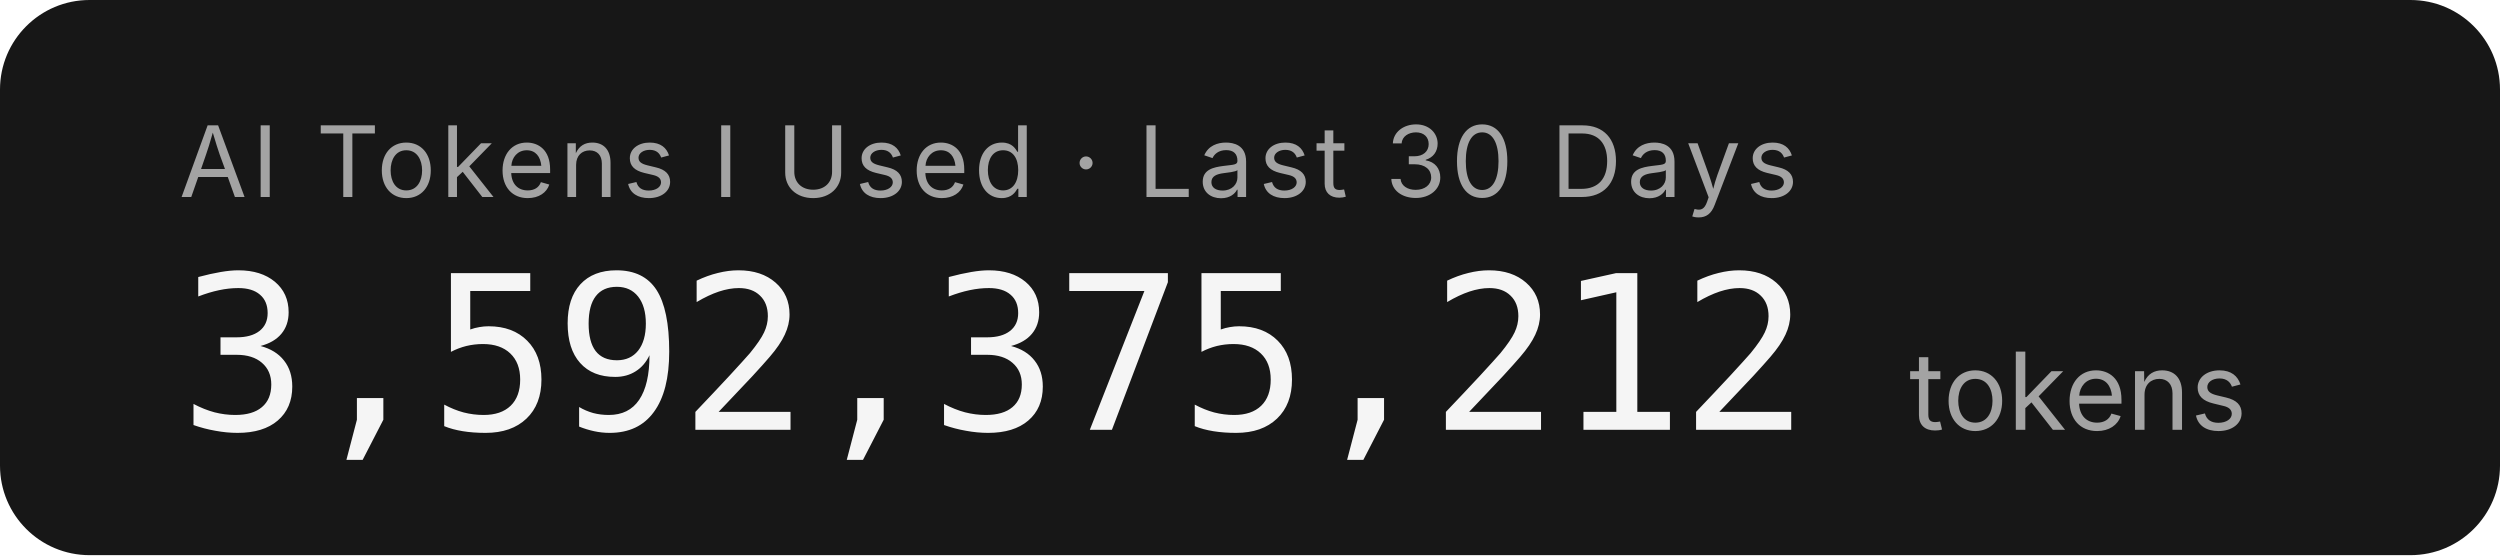
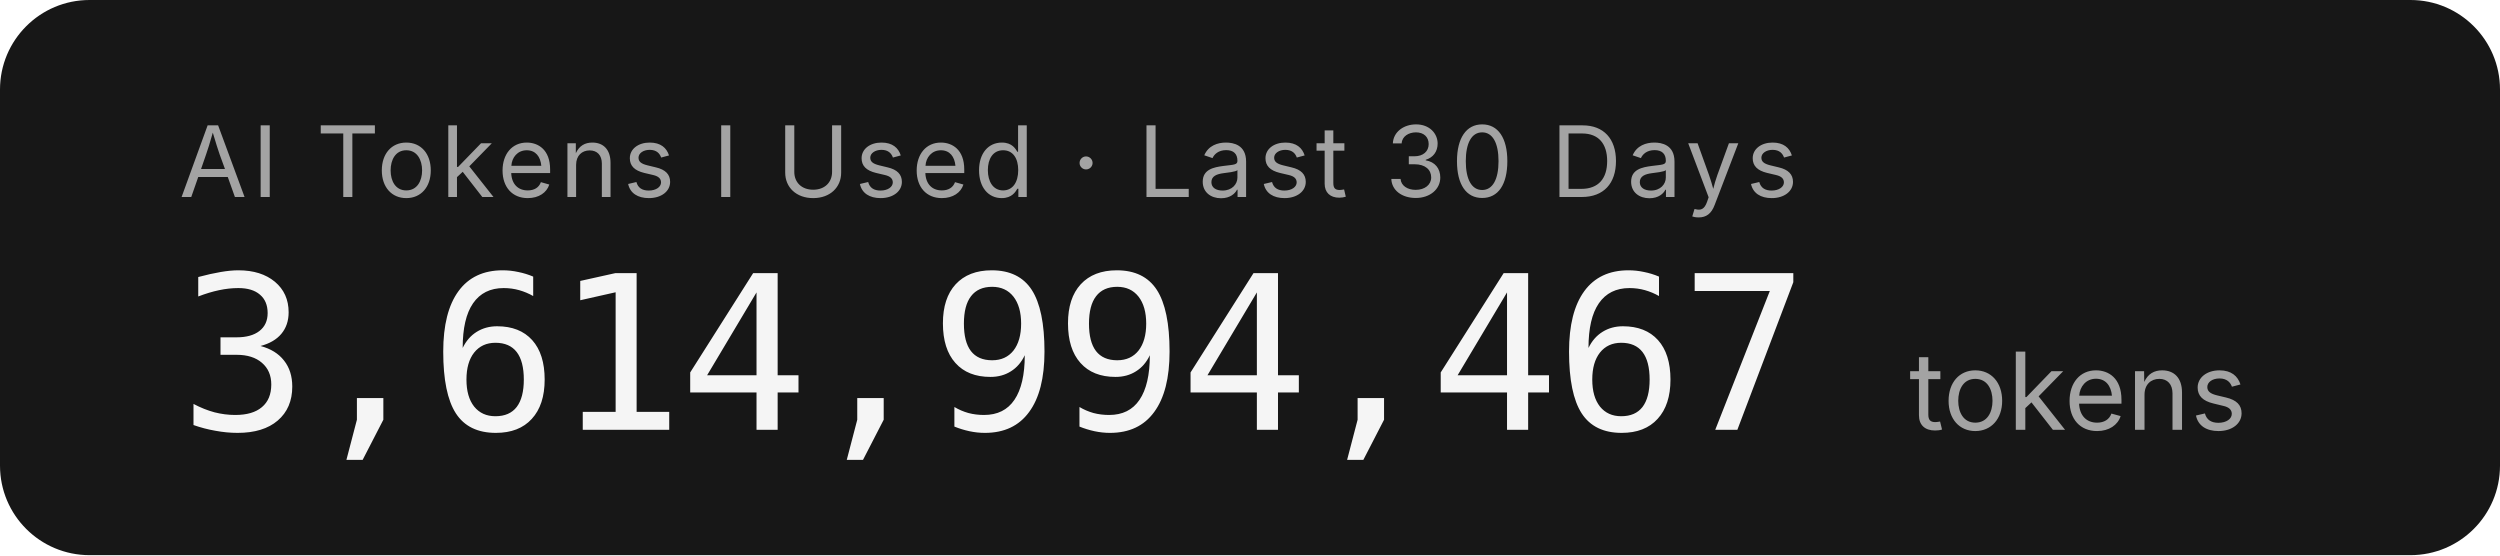
- <svg xmlns="http://www.w3.org/2000/svg" width="279.2" height="62" role="img" aria-label="AI Tokens I Used · Last 30 Days: 3,592,375,212 tokens">
+ <svg xmlns="http://www.w3.org/2000/svg" width="279.2" height="62" role="img" aria-label="AI Tokens I Used · Last 30 Days: 3,614,994,467 tokens">
  <rect width="279.2" height="62" rx="10" fill="#171717" />
  <g font-family="'Inter','SF Pro Display',-apple-system,'Segoe UI',sans-serif">
    <text x="20" y="22" fill="#a3a3a3" font-size="11" letter-spacing="0.05em">AI Tokens I Used · Last 30 Days</text>
-     <text x="20" y="48" fill="#f5f5f5" font-size="24" font-weight="300" font-family="'SF Mono','Cascadia Code','Consolas',monospace" letter-spacing="-0.02em">3,592,375,212</text>
+     <text x="20" y="48" fill="#f5f5f5" font-size="24" font-weight="300" font-family="'SF Mono','Cascadia Code','Consolas',monospace" letter-spacing="-0.02em">3,614,994,467</text>
    <text x="213.2" y="48" fill="#a3a3a3" font-size="12">tokens</text>
  </g>
</svg>
